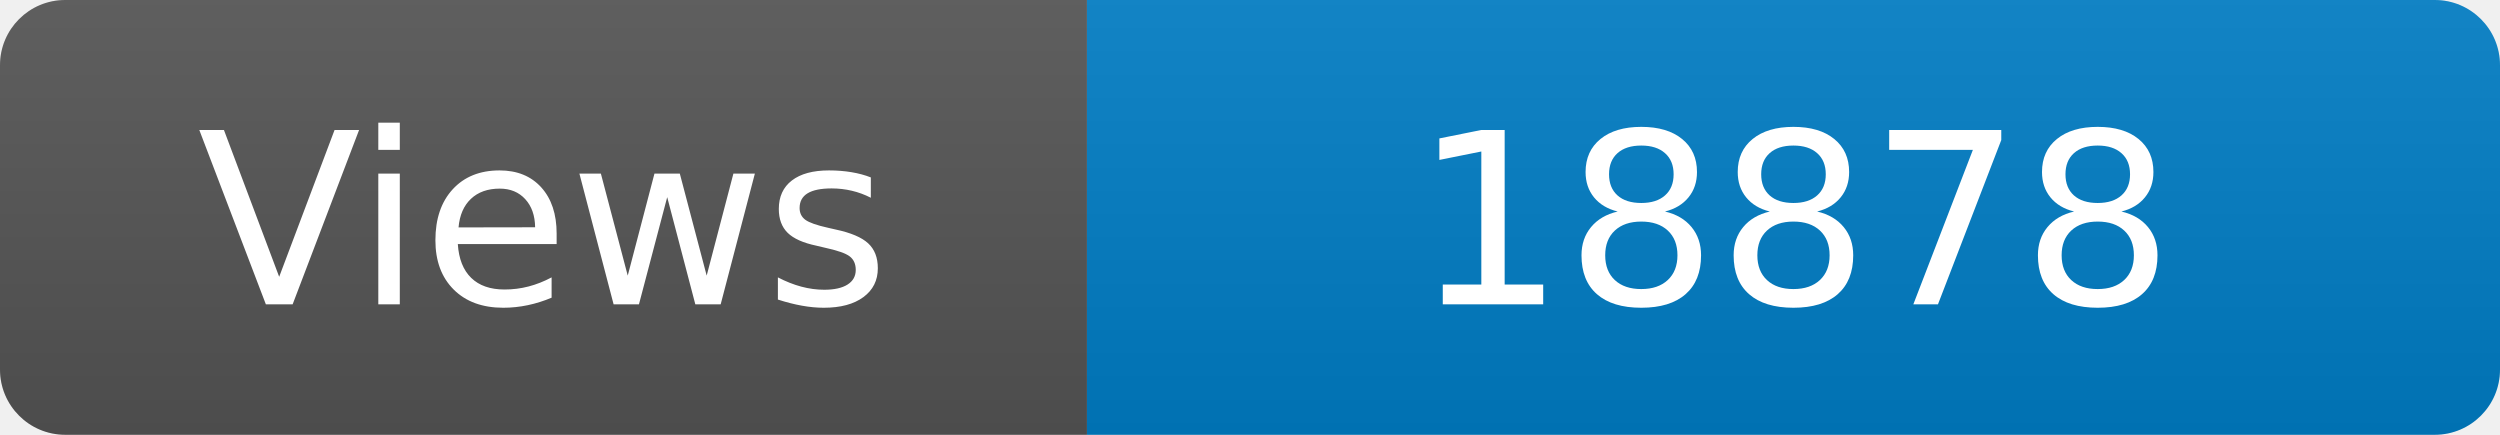
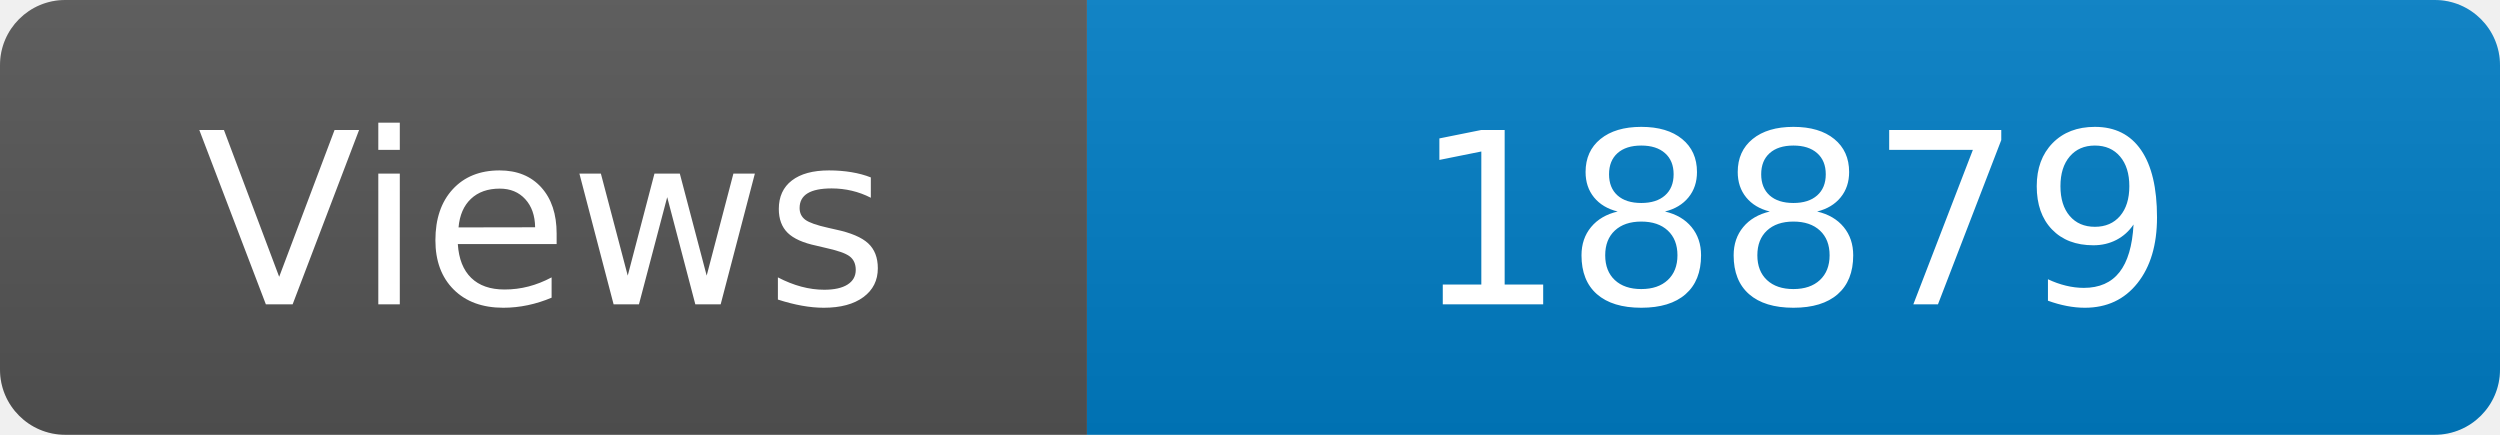
<svg xmlns="http://www.w3.org/2000/svg" width="115" height="20" role="img" aria-label="Maintained?: yes">
  <linearGradient id="s" x2="0" y2="100%">
    <stop offset="0" stop-color="#bbb" stop-opacity=".1" />
    <stop offset="1" stop-opacity=".1" />
  </linearGradient>
  <clipPath id="r">
    <rect width="115" height="20" rx="3" fill="#fff" />
  </clipPath>
  <g clip-path="url(#r)">
    <rect width="50" height="20" fill="#555" />
    <rect x="50" width="160" height="20" fill="#007ec6" />
    <rect width="115" height="20" fill="url(#s)" />
  </g>
  <g fill="#fff" text-anchor="middle" font-family="Verdana,Geneva,DejaVu Sans,sans-serif" font-size="110">
    <text x="250" y="140" transform="scale(.1)" fill="#fff">Views</text>
-     <text x="825" y="140" transform="scale(.1)" fill="#fff">18878</text>
+     <text x="825" y="140" transform="scale(.1)" fill="#fff">18879</text>
  </g>
</svg>
